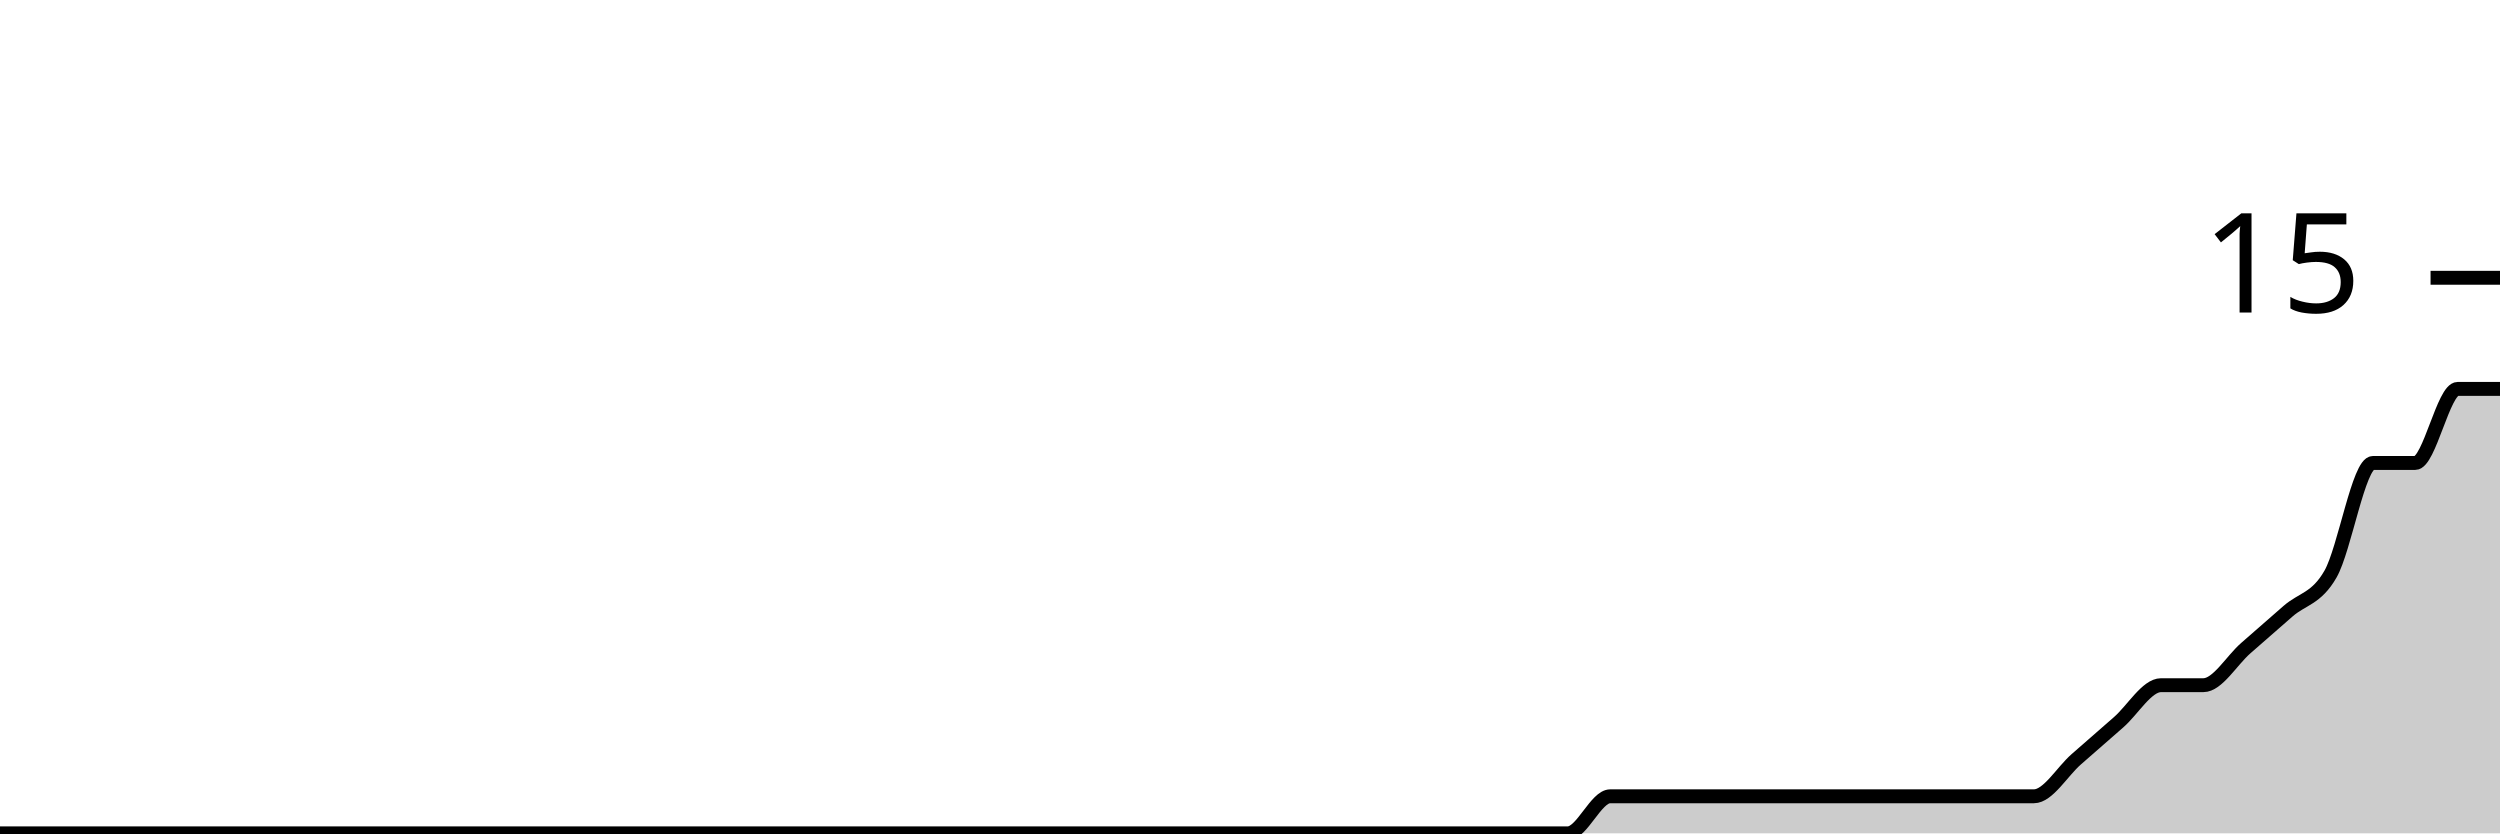
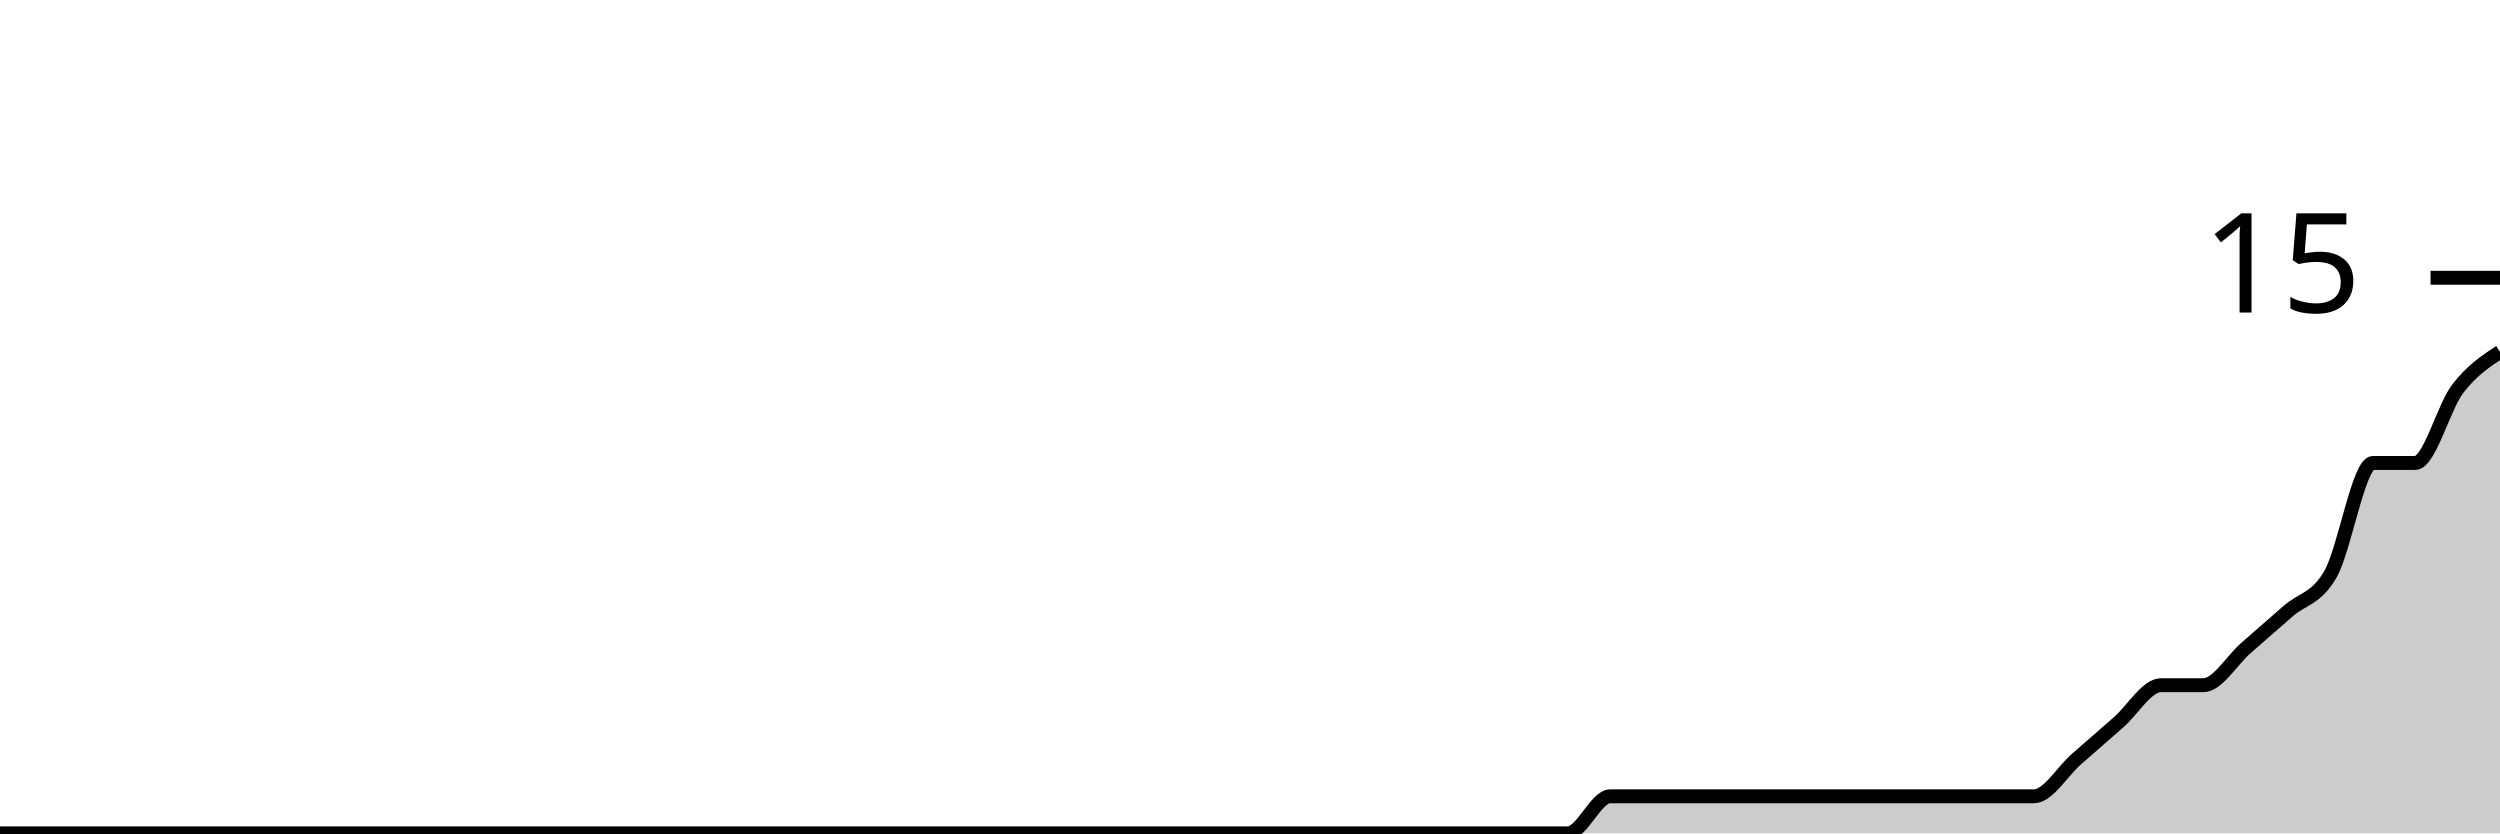
<svg xmlns="http://www.w3.org/2000/svg" viewBox="0 0 180 60">
  <g transform="translate(0,20)">
-     <path class="area" fill="rgba(0, 0, 0, 0.2)" d="M0,40C1.017,40,2.034,40,3.051,40C4.068,40,5.085,40,6.102,40C7.119,40,8.136,40,9.153,40C10.169,40,11.186,40,12.203,40C13.22,40,14.237,40,15.254,40C16.271,40,17.288,40,18.305,40C19.322,40,20.339,40,21.356,40C22.373,40,23.39,40,24.407,40C25.424,40,26.441,40,27.458,40C28.475,40,29.492,40,30.508,40C31.525,40,32.542,40,33.559,40C34.576,40,35.593,40,36.61,40C37.627,40,38.644,40,39.661,40C40.678,40,41.695,40,42.712,40C43.729,40,44.746,40,45.763,40C46.78,40,47.797,40,48.814,40C49.831,40,50.847,40,51.864,40C52.881,40,53.898,40,54.915,40C55.932,40,56.949,40,57.966,40C58.983,40,60,40,61.017,40C62.034,40,63.051,40,64.068,40C65.085,40,66.102,40,67.119,40C68.136,40,69.153,40,70.169,40C71.186,40,72.203,40,73.22,40C74.237,40,75.254,40,76.271,40C77.288,40,78.305,40,79.322,40C80.339,40,81.356,40,82.373,40C83.39,40,84.407,40,85.424,40C86.441,40,87.458,40,88.475,40C89.492,40,90.508,40,91.525,40C92.542,40,93.559,40,94.576,40C95.593,40,96.61,40,97.627,40C98.644,40,99.661,40,100.678,40C101.695,40,102.712,40,103.729,40C104.746,40,105.763,40,106.78,40C107.797,40,108.814,40,109.831,40C110.847,40,111.864,40,112.881,40C113.898,40,114.915,37.333,115.932,37.333C116.949,37.333,117.966,37.333,118.983,37.333C120,37.333,121.017,37.333,122.034,37.333C123.051,37.333,124.068,37.333,125.085,37.333C126.102,37.333,127.119,37.333,128.136,37.333C129.153,37.333,130.169,37.333,131.186,37.333C132.203,37.333,133.22,37.333,134.237,37.333C135.254,37.333,136.271,37.333,137.288,37.333C138.305,37.333,139.322,37.333,140.339,37.333C141.356,37.333,142.373,37.333,143.39,37.333C144.407,37.333,145.424,37.333,146.441,37.333C147.458,37.333,148.475,35.556,149.492,34.667C150.508,33.778,151.525,32.889,152.542,32C153.559,31.111,154.576,29.333,155.593,29.333C156.61,29.333,157.627,29.333,158.644,29.333C159.661,29.333,160.678,27.556,161.695,26.667C162.712,25.778,163.729,24.889,164.746,24C165.763,23.111,166.78,23.111,167.797,21.333C168.814,19.556,169.831,13.333,170.847,13.333C171.864,13.333,172.881,13.333,173.898,13.333C174.915,13.333,175.932,8,176.949,8C177.966,8,178.983,8,180,8L180,40C178.983,40,177.966,40,176.949,40C175.932,40,174.915,40,173.898,40C172.881,40,171.864,40,170.847,40C169.831,40,168.814,40,167.797,40C166.78,40,165.763,40,164.746,40C163.729,40,162.712,40,161.695,40C160.678,40,159.661,40,158.644,40C157.627,40,156.61,40,155.593,40C154.576,40,153.559,40,152.542,40C151.525,40,150.508,40,149.492,40C148.475,40,147.458,40,146.441,40C145.424,40,144.407,40,143.39,40C142.373,40,141.356,40,140.339,40C139.322,40,138.305,40,137.288,40C136.271,40,135.254,40,134.237,40C133.22,40,132.203,40,131.186,40C130.169,40,129.153,40,128.136,40C127.119,40,126.102,40,125.085,40C124.068,40,123.051,40,122.034,40C121.017,40,120,40,118.983,40C117.966,40,116.949,40,115.932,40C114.915,40,113.898,40,112.881,40C111.864,40,110.847,40,109.831,40C108.814,40,107.797,40,106.78,40C105.763,40,104.746,40,103.729,40C102.712,40,101.695,40,100.678,40C99.661,40,98.644,40,97.627,40C96.61,40,95.593,40,94.576,40C93.559,40,92.542,40,91.525,40C90.508,40,89.492,40,88.475,40C87.458,40,86.441,40,85.424,40C84.407,40,83.39,40,82.373,40C81.356,40,80.339,40,79.322,40C78.305,40,77.288,40,76.271,40C75.254,40,74.237,40,73.22,40C72.203,40,71.186,40,70.169,40C69.153,40,68.136,40,67.119,40C66.102,40,65.085,40,64.068,40C63.051,40,62.034,40,61.017,40C60,40,58.983,40,57.966,40C56.949,40,55.932,40,54.915,40C53.898,40,52.881,40,51.864,40C50.847,40,49.831,40,48.814,40C47.797,40,46.78,40,45.763,40C44.746,40,43.729,40,42.712,40C41.695,40,40.678,40,39.661,40C38.644,40,37.627,40,36.61,40C35.593,40,34.576,40,33.559,40C32.542,40,31.525,40,30.508,40C29.492,40,28.475,40,27.458,40C26.441,40,25.424,40,24.407,40C23.39,40,22.373,40,21.356,40C20.339,40,19.322,40,18.305,40C17.288,40,16.271,40,15.254,40C14.237,40,13.22,40,12.203,40C11.186,40,10.169,40,9.153,40C8.136,40,7.119,40,6.102,40C5.085,40,4.068,40,3.051,40C2.034,40,1.017,40,0,40Z" />
-     <path class="line" stroke="black" fill="none" d="M0,40C1.017,40,2.034,40,3.051,40C4.068,40,5.085,40,6.102,40C7.119,40,8.136,40,9.153,40C10.169,40,11.186,40,12.203,40C13.22,40,14.237,40,15.254,40C16.271,40,17.288,40,18.305,40C19.322,40,20.339,40,21.356,40C22.373,40,23.39,40,24.407,40C25.424,40,26.441,40,27.458,40C28.475,40,29.492,40,30.508,40C31.525,40,32.542,40,33.559,40C34.576,40,35.593,40,36.61,40C37.627,40,38.644,40,39.661,40C40.678,40,41.695,40,42.712,40C43.729,40,44.746,40,45.763,40C46.78,40,47.797,40,48.814,40C49.831,40,50.847,40,51.864,40C52.881,40,53.898,40,54.915,40C55.932,40,56.949,40,57.966,40C58.983,40,60,40,61.017,40C62.034,40,63.051,40,64.068,40C65.085,40,66.102,40,67.119,40C68.136,40,69.153,40,70.169,40C71.186,40,72.203,40,73.22,40C74.237,40,75.254,40,76.271,40C77.288,40,78.305,40,79.322,40C80.339,40,81.356,40,82.373,40C83.39,40,84.407,40,85.424,40C86.441,40,87.458,40,88.475,40C89.492,40,90.508,40,91.525,40C92.542,40,93.559,40,94.576,40C95.593,40,96.61,40,97.627,40C98.644,40,99.661,40,100.678,40C101.695,40,102.712,40,103.729,40C104.746,40,105.763,40,106.78,40C107.797,40,108.814,40,109.831,40C110.847,40,111.864,40,112.881,40C113.898,40,114.915,37.333,115.932,37.333C116.949,37.333,117.966,37.333,118.983,37.333C120,37.333,121.017,37.333,122.034,37.333C123.051,37.333,124.068,37.333,125.085,37.333C126.102,37.333,127.119,37.333,128.136,37.333C129.153,37.333,130.169,37.333,131.186,37.333C132.203,37.333,133.22,37.333,134.237,37.333C135.254,37.333,136.271,37.333,137.288,37.333C138.305,37.333,139.322,37.333,140.339,37.333C141.356,37.333,142.373,37.333,143.39,37.333C144.407,37.333,145.424,37.333,146.441,37.333C147.458,37.333,148.475,35.556,149.492,34.667C150.508,33.778,151.525,32.889,152.542,32C153.559,31.111,154.576,29.333,155.593,29.333C156.61,29.333,157.627,29.333,158.644,29.333C159.661,29.333,160.678,27.556,161.695,26.667C162.712,25.778,163.729,24.889,164.746,24C165.763,23.111,166.78,23.111,167.797,21.333C168.814,19.556,169.831,13.333,170.847,13.333C171.864,13.333,172.881,13.333,173.898,13.333C174.915,13.333,175.932,8,176.949,8C177.966,8,178.983,8,180,8" />
+     <path class="area" fill="rgba(0, 0, 0, 0.2)" d="M0,40C1.017,40,2.034,40,3.051,40C4.068,40,5.085,40,6.102,40C7.119,40,8.136,40,9.153,40C10.169,40,11.186,40,12.203,40C13.22,40,14.237,40,15.254,40C16.271,40,17.288,40,18.305,40C19.322,40,20.339,40,21.356,40C22.373,40,23.39,40,24.407,40C25.424,40,26.441,40,27.458,40C28.475,40,29.492,40,30.508,40C31.525,40,32.542,40,33.559,40C34.576,40,35.593,40,36.61,40C37.627,40,38.644,40,39.661,40C40.678,40,41.695,40,42.712,40C43.729,40,44.746,40,45.763,40C46.78,40,47.797,40,48.814,40C49.831,40,50.847,40,51.864,40C52.881,40,53.898,40,54.915,40C55.932,40,56.949,40,57.966,40C58.983,40,60,40,61.017,40C62.034,40,63.051,40,64.068,40C65.085,40,66.102,40,67.119,40C68.136,40,69.153,40,70.169,40C71.186,40,72.203,40,73.22,40C74.237,40,75.254,40,76.271,40C77.288,40,78.305,40,79.322,40C80.339,40,81.356,40,82.373,40C83.39,40,84.407,40,85.424,40C86.441,40,87.458,40,88.475,40C89.492,40,90.508,40,91.525,40C92.542,40,93.559,40,94.576,40C95.593,40,96.61,40,97.627,40C98.644,40,99.661,40,100.678,40C101.695,40,102.712,40,103.729,40C104.746,40,105.763,40,106.78,40C107.797,40,108.814,40,109.831,40C110.847,40,111.864,40,112.881,40C113.898,40,114.915,37.333,115.932,37.333C116.949,37.333,117.966,37.333,118.983,37.333C120,37.333,121.017,37.333,122.034,37.333C123.051,37.333,124.068,37.333,125.085,37.333C126.102,37.333,127.119,37.333,128.136,37.333C129.153,37.333,130.169,37.333,131.186,37.333C132.203,37.333,133.22,37.333,134.237,37.333C135.254,37.333,136.271,37.333,137.288,37.333C138.305,37.333,139.322,37.333,140.339,37.333C141.356,37.333,142.373,37.333,143.39,37.333C144.407,37.333,145.424,37.333,146.441,37.333C147.458,37.333,148.475,35.556,149.492,34.667C150.508,33.778,151.525,32.889,152.542,32C153.559,31.111,154.576,29.333,155.593,29.333C156.61,29.333,157.627,29.333,158.644,29.333C159.661,29.333,160.678,27.556,161.695,26.667C162.712,25.778,163.729,24.889,164.746,24C165.763,23.111,166.78,23.111,167.797,21.333C168.814,19.556,169.831,13.333,170.847,13.333C171.864,13.333,172.881,13.333,173.898,13.333C174.915,13.333,175.932,9.333,176.949,8C177.966,6.667,178.983,6,180,5.333L180,40C178.983,40,177.966,40,176.949,40C175.932,40,174.915,40,173.898,40C172.881,40,171.864,40,170.847,40C169.831,40,168.814,40,167.797,40C166.78,40,165.763,40,164.746,40C163.729,40,162.712,40,161.695,40C160.678,40,159.661,40,158.644,40C157.627,40,156.61,40,155.593,40C154.576,40,153.559,40,152.542,40C151.525,40,150.508,40,149.492,40C148.475,40,147.458,40,146.441,40C145.424,40,144.407,40,143.39,40C142.373,40,141.356,40,140.339,40C139.322,40,138.305,40,137.288,40C136.271,40,135.254,40,134.237,40C133.22,40,132.203,40,131.186,40C130.169,40,129.153,40,128.136,40C127.119,40,126.102,40,125.085,40C124.068,40,123.051,40,122.034,40C121.017,40,120,40,118.983,40C117.966,40,116.949,40,115.932,40C114.915,40,113.898,40,112.881,40C111.864,40,110.847,40,109.831,40C108.814,40,107.797,40,106.78,40C105.763,40,104.746,40,103.729,40C102.712,40,101.695,40,100.678,40C99.661,40,98.644,40,97.627,40C96.61,40,95.593,40,94.576,40C93.559,40,92.542,40,91.525,40C90.508,40,89.492,40,88.475,40C87.458,40,86.441,40,85.424,40C84.407,40,83.39,40,82.373,40C81.356,40,80.339,40,79.322,40C78.305,40,77.288,40,76.271,40C75.254,40,74.237,40,73.22,40C72.203,40,71.186,40,70.169,40C69.153,40,68.136,40,67.119,40C66.102,40,65.085,40,64.068,40C63.051,40,62.034,40,61.017,40C60,40,58.983,40,57.966,40C56.949,40,55.932,40,54.915,40C53.898,40,52.881,40,51.864,40C50.847,40,49.831,40,48.814,40C47.797,40,46.78,40,45.763,40C44.746,40,43.729,40,42.712,40C41.695,40,40.678,40,39.661,40C38.644,40,37.627,40,36.61,40C35.593,40,34.576,40,33.559,40C32.542,40,31.525,40,30.508,40C29.492,40,28.475,40,27.458,40C26.441,40,25.424,40,24.407,40C23.39,40,22.373,40,21.356,40C20.339,40,19.322,40,18.305,40C17.288,40,16.271,40,15.254,40C14.237,40,13.22,40,12.203,40C11.186,40,10.169,40,9.153,40C8.136,40,7.119,40,6.102,40C5.085,40,4.068,40,3.051,40C2.034,40,1.017,40,0,40Z" />
+     <path class="line" stroke="black" fill="none" d="M0,40C1.017,40,2.034,40,3.051,40C4.068,40,5.085,40,6.102,40C7.119,40,8.136,40,9.153,40C10.169,40,11.186,40,12.203,40C13.22,40,14.237,40,15.254,40C16.271,40,17.288,40,18.305,40C19.322,40,20.339,40,21.356,40C22.373,40,23.39,40,24.407,40C25.424,40,26.441,40,27.458,40C28.475,40,29.492,40,30.508,40C31.525,40,32.542,40,33.559,40C34.576,40,35.593,40,36.61,40C37.627,40,38.644,40,39.661,40C40.678,40,41.695,40,42.712,40C43.729,40,44.746,40,45.763,40C46.78,40,47.797,40,48.814,40C49.831,40,50.847,40,51.864,40C52.881,40,53.898,40,54.915,40C55.932,40,56.949,40,57.966,40C58.983,40,60,40,61.017,40C62.034,40,63.051,40,64.068,40C65.085,40,66.102,40,67.119,40C68.136,40,69.153,40,70.169,40C71.186,40,72.203,40,73.22,40C74.237,40,75.254,40,76.271,40C77.288,40,78.305,40,79.322,40C80.339,40,81.356,40,82.373,40C83.39,40,84.407,40,85.424,40C86.441,40,87.458,40,88.475,40C89.492,40,90.508,40,91.525,40C92.542,40,93.559,40,94.576,40C95.593,40,96.61,40,97.627,40C98.644,40,99.661,40,100.678,40C101.695,40,102.712,40,103.729,40C104.746,40,105.763,40,106.78,40C107.797,40,108.814,40,109.831,40C110.847,40,111.864,40,112.881,40C113.898,40,114.915,37.333,115.932,37.333C116.949,37.333,117.966,37.333,118.983,37.333C120,37.333,121.017,37.333,122.034,37.333C123.051,37.333,124.068,37.333,125.085,37.333C126.102,37.333,127.119,37.333,128.136,37.333C129.153,37.333,130.169,37.333,131.186,37.333C132.203,37.333,133.22,37.333,134.237,37.333C135.254,37.333,136.271,37.333,137.288,37.333C138.305,37.333,139.322,37.333,140.339,37.333C141.356,37.333,142.373,37.333,143.39,37.333C144.407,37.333,145.424,37.333,146.441,37.333C147.458,37.333,148.475,35.556,149.492,34.667C150.508,33.778,151.525,32.889,152.542,32C153.559,31.111,154.576,29.333,155.593,29.333C156.61,29.333,157.627,29.333,158.644,29.333C159.661,29.333,160.678,27.556,161.695,26.667C162.712,25.778,163.729,24.889,164.746,24C165.763,23.111,166.78,23.111,167.797,21.333C168.814,19.556,169.831,13.333,170.847,13.333C171.864,13.333,172.881,13.333,173.898,13.333C174.915,13.333,175.932,9.333,176.949,8C177.966,6.667,178.983,6,180,5.333" />
    <path class="axis-ceiling" stroke-width="1" stroke="black" fill="none" d="M175,0L180,0" />
    <text class="axis-ceiling-label" font-family="sans-serif" text-anchor="end" font-size="10px" x="170" y="2.5">15</text>
  </g>
</svg>
